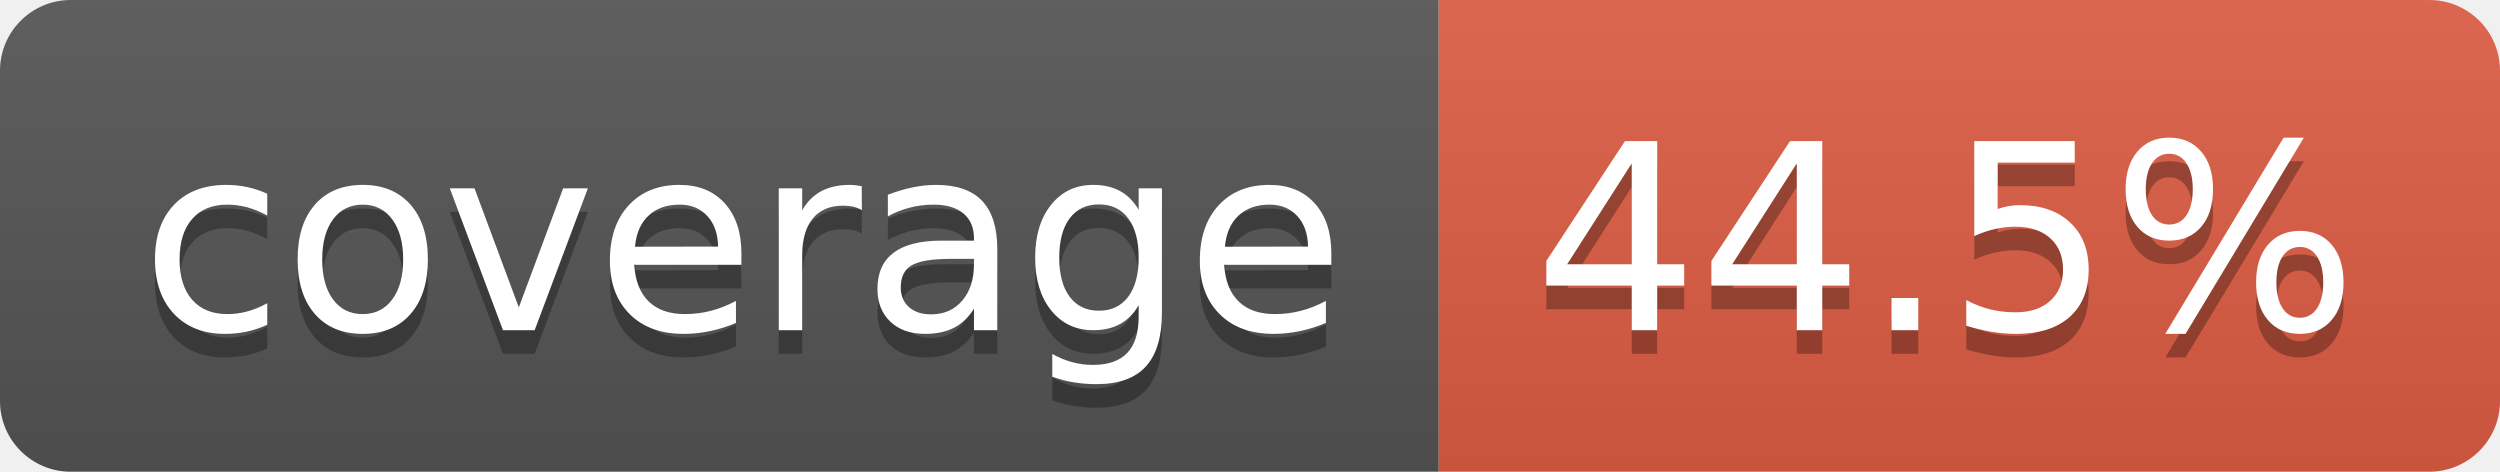
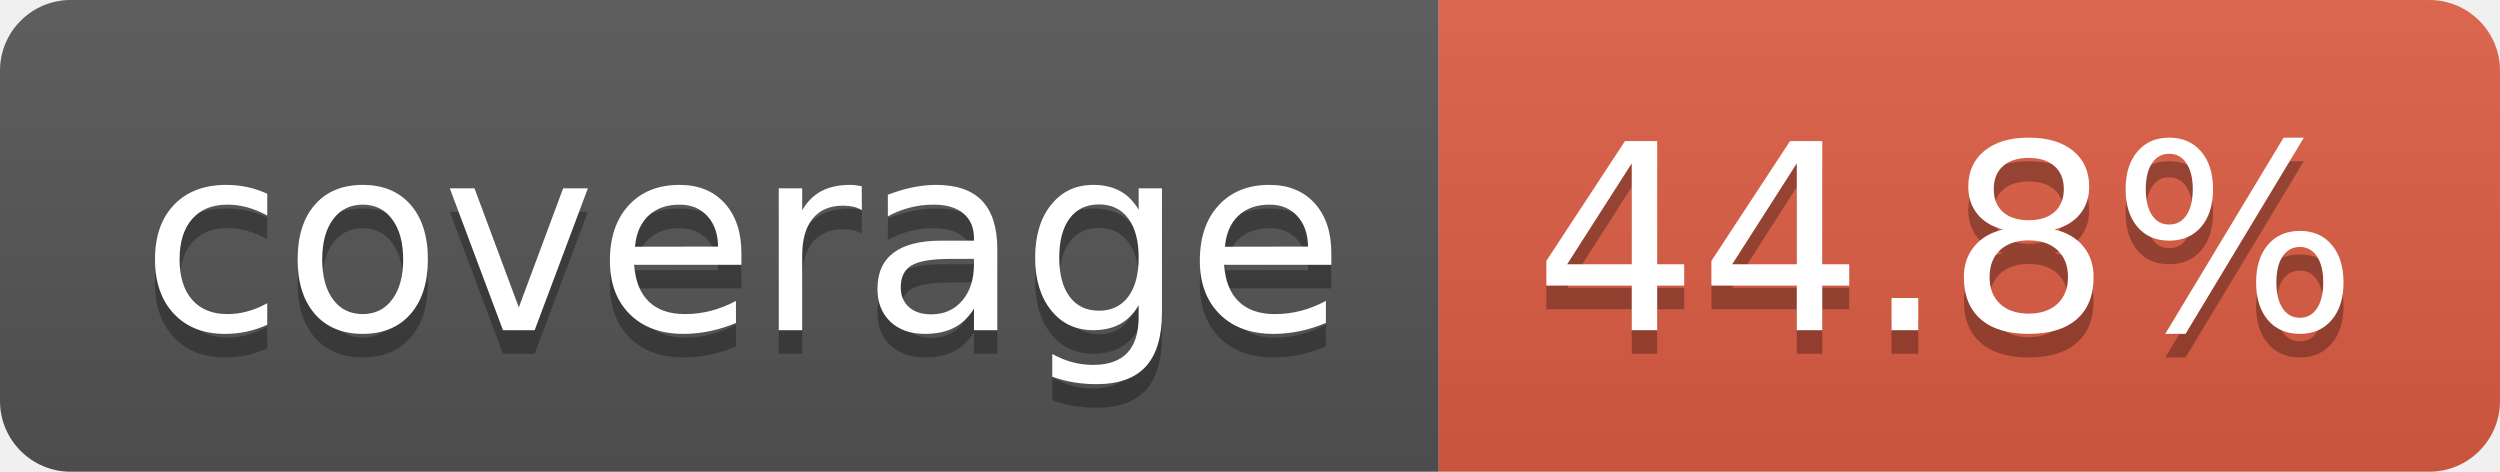
- <svg xmlns="http://www.w3.org/2000/svg" width="106" height="20" role="img" aria-label="coverage: 44.5%">
+ <svg xmlns="http://www.w3.org/2000/svg" width="106" height="20" role="img" aria-label="coverage: 44.8%">
  <linearGradient id="s" x2="0" y2="100%">
    <stop offset="0" stop-color="#bbb" stop-opacity=".1" />
    <stop offset="1" stop-opacity=".1" />
  </linearGradient>
  <clipPath id="r">
    <rect width="106" height="20" rx="3" fill="#fff" />
  </clipPath>
  <g clip-path="url(#r)">
    <rect width="61" height="20" fill="#555" />
    <rect x="61" width="45" height="20" fill="#e05d44" />
    <rect width="106" height="20" fill="url(#s)" />
  </g>
  <g fill="#fff" text-anchor="middle" font-family="Verdana,Geneva,DejaVu Sans,sans-serif" text-rendering="geometricPrecision" font-size="110">
    <text aria-hidden="true" x="315" y="150" fill="#010101" fill-opacity=".3" transform="scale(.1)" textLength="510">coverage</text>
    <text x="315" y="140" transform="scale(.1)" fill="#fff" textLength="510">coverage</text>
-     <text aria-hidden="true" x="825" y="150" fill="#010101" fill-opacity=".3" transform="scale(.1)" textLength="350">44.5%</text>
-     <text x="825" y="140" transform="scale(.1)" fill="#fff" textLength="350">44.5%</text>
+     <text aria-hidden="true" x="825" y="150" fill="#010101" fill-opacity=".3" transform="scale(.1)" textLength="350">44.8%</text>
+     <text x="825" y="140" transform="scale(.1)" fill="#fff" textLength="350">44.8%</text>
  </g>
</svg>
